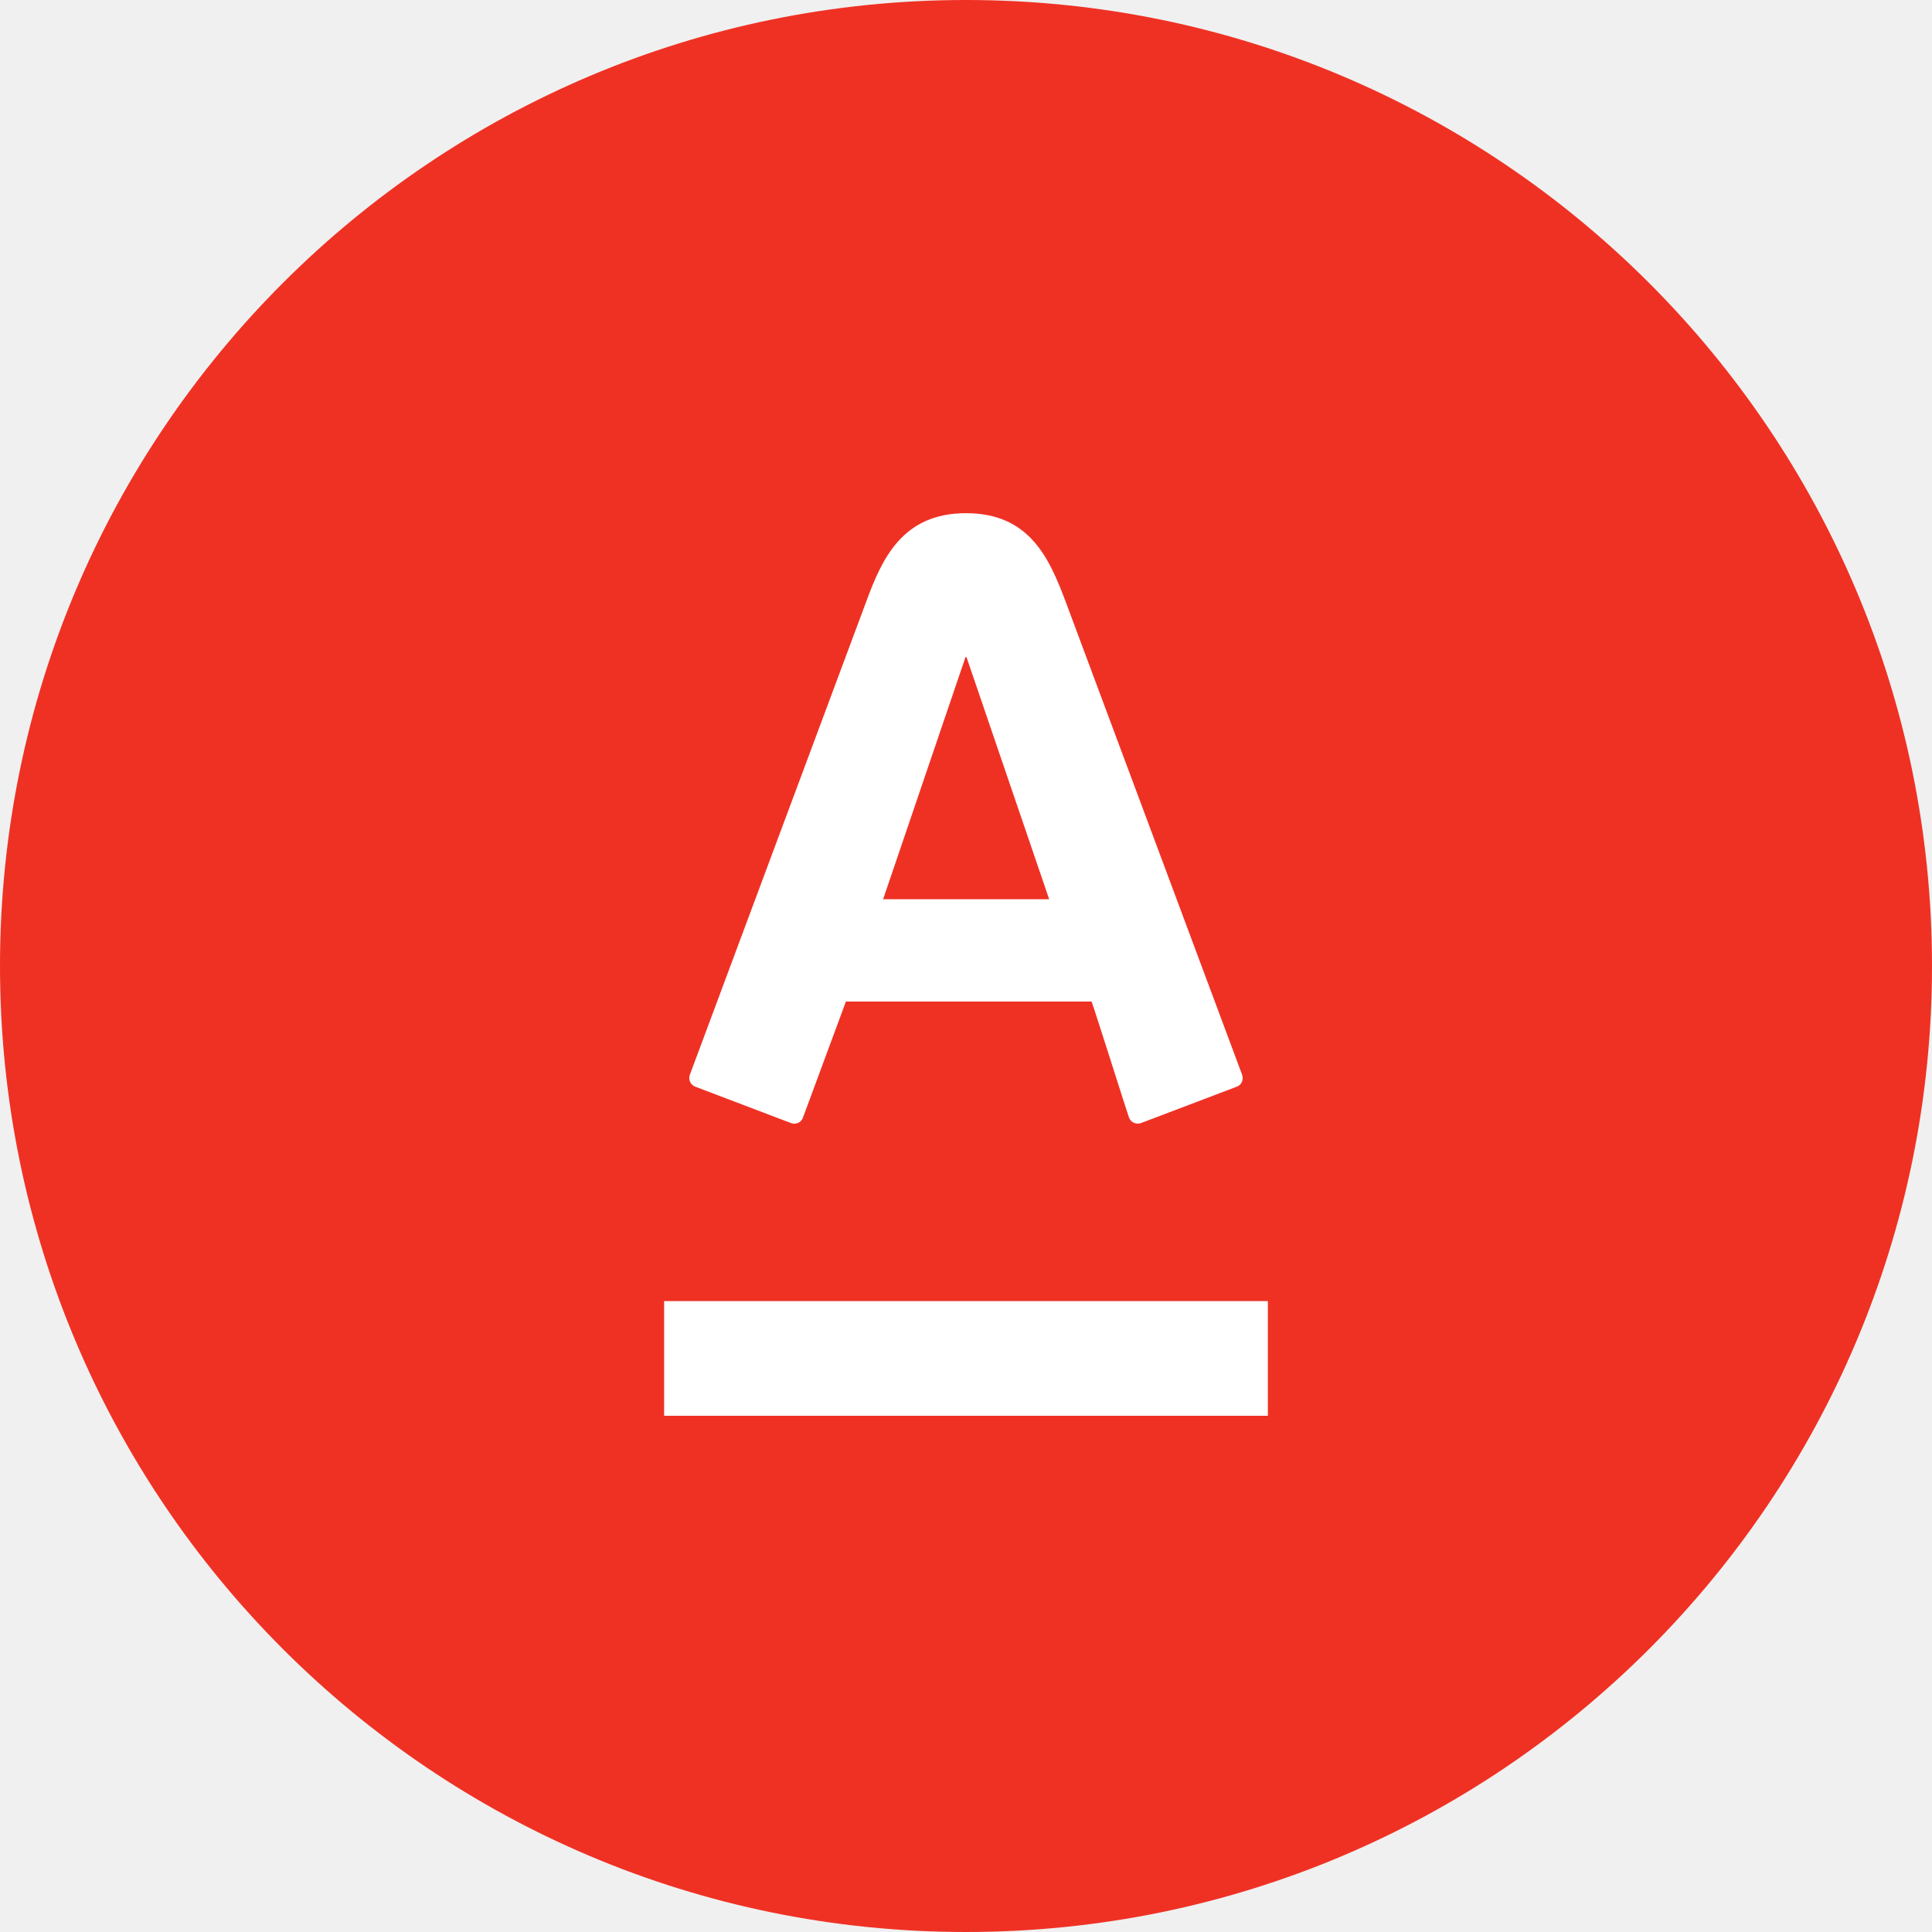
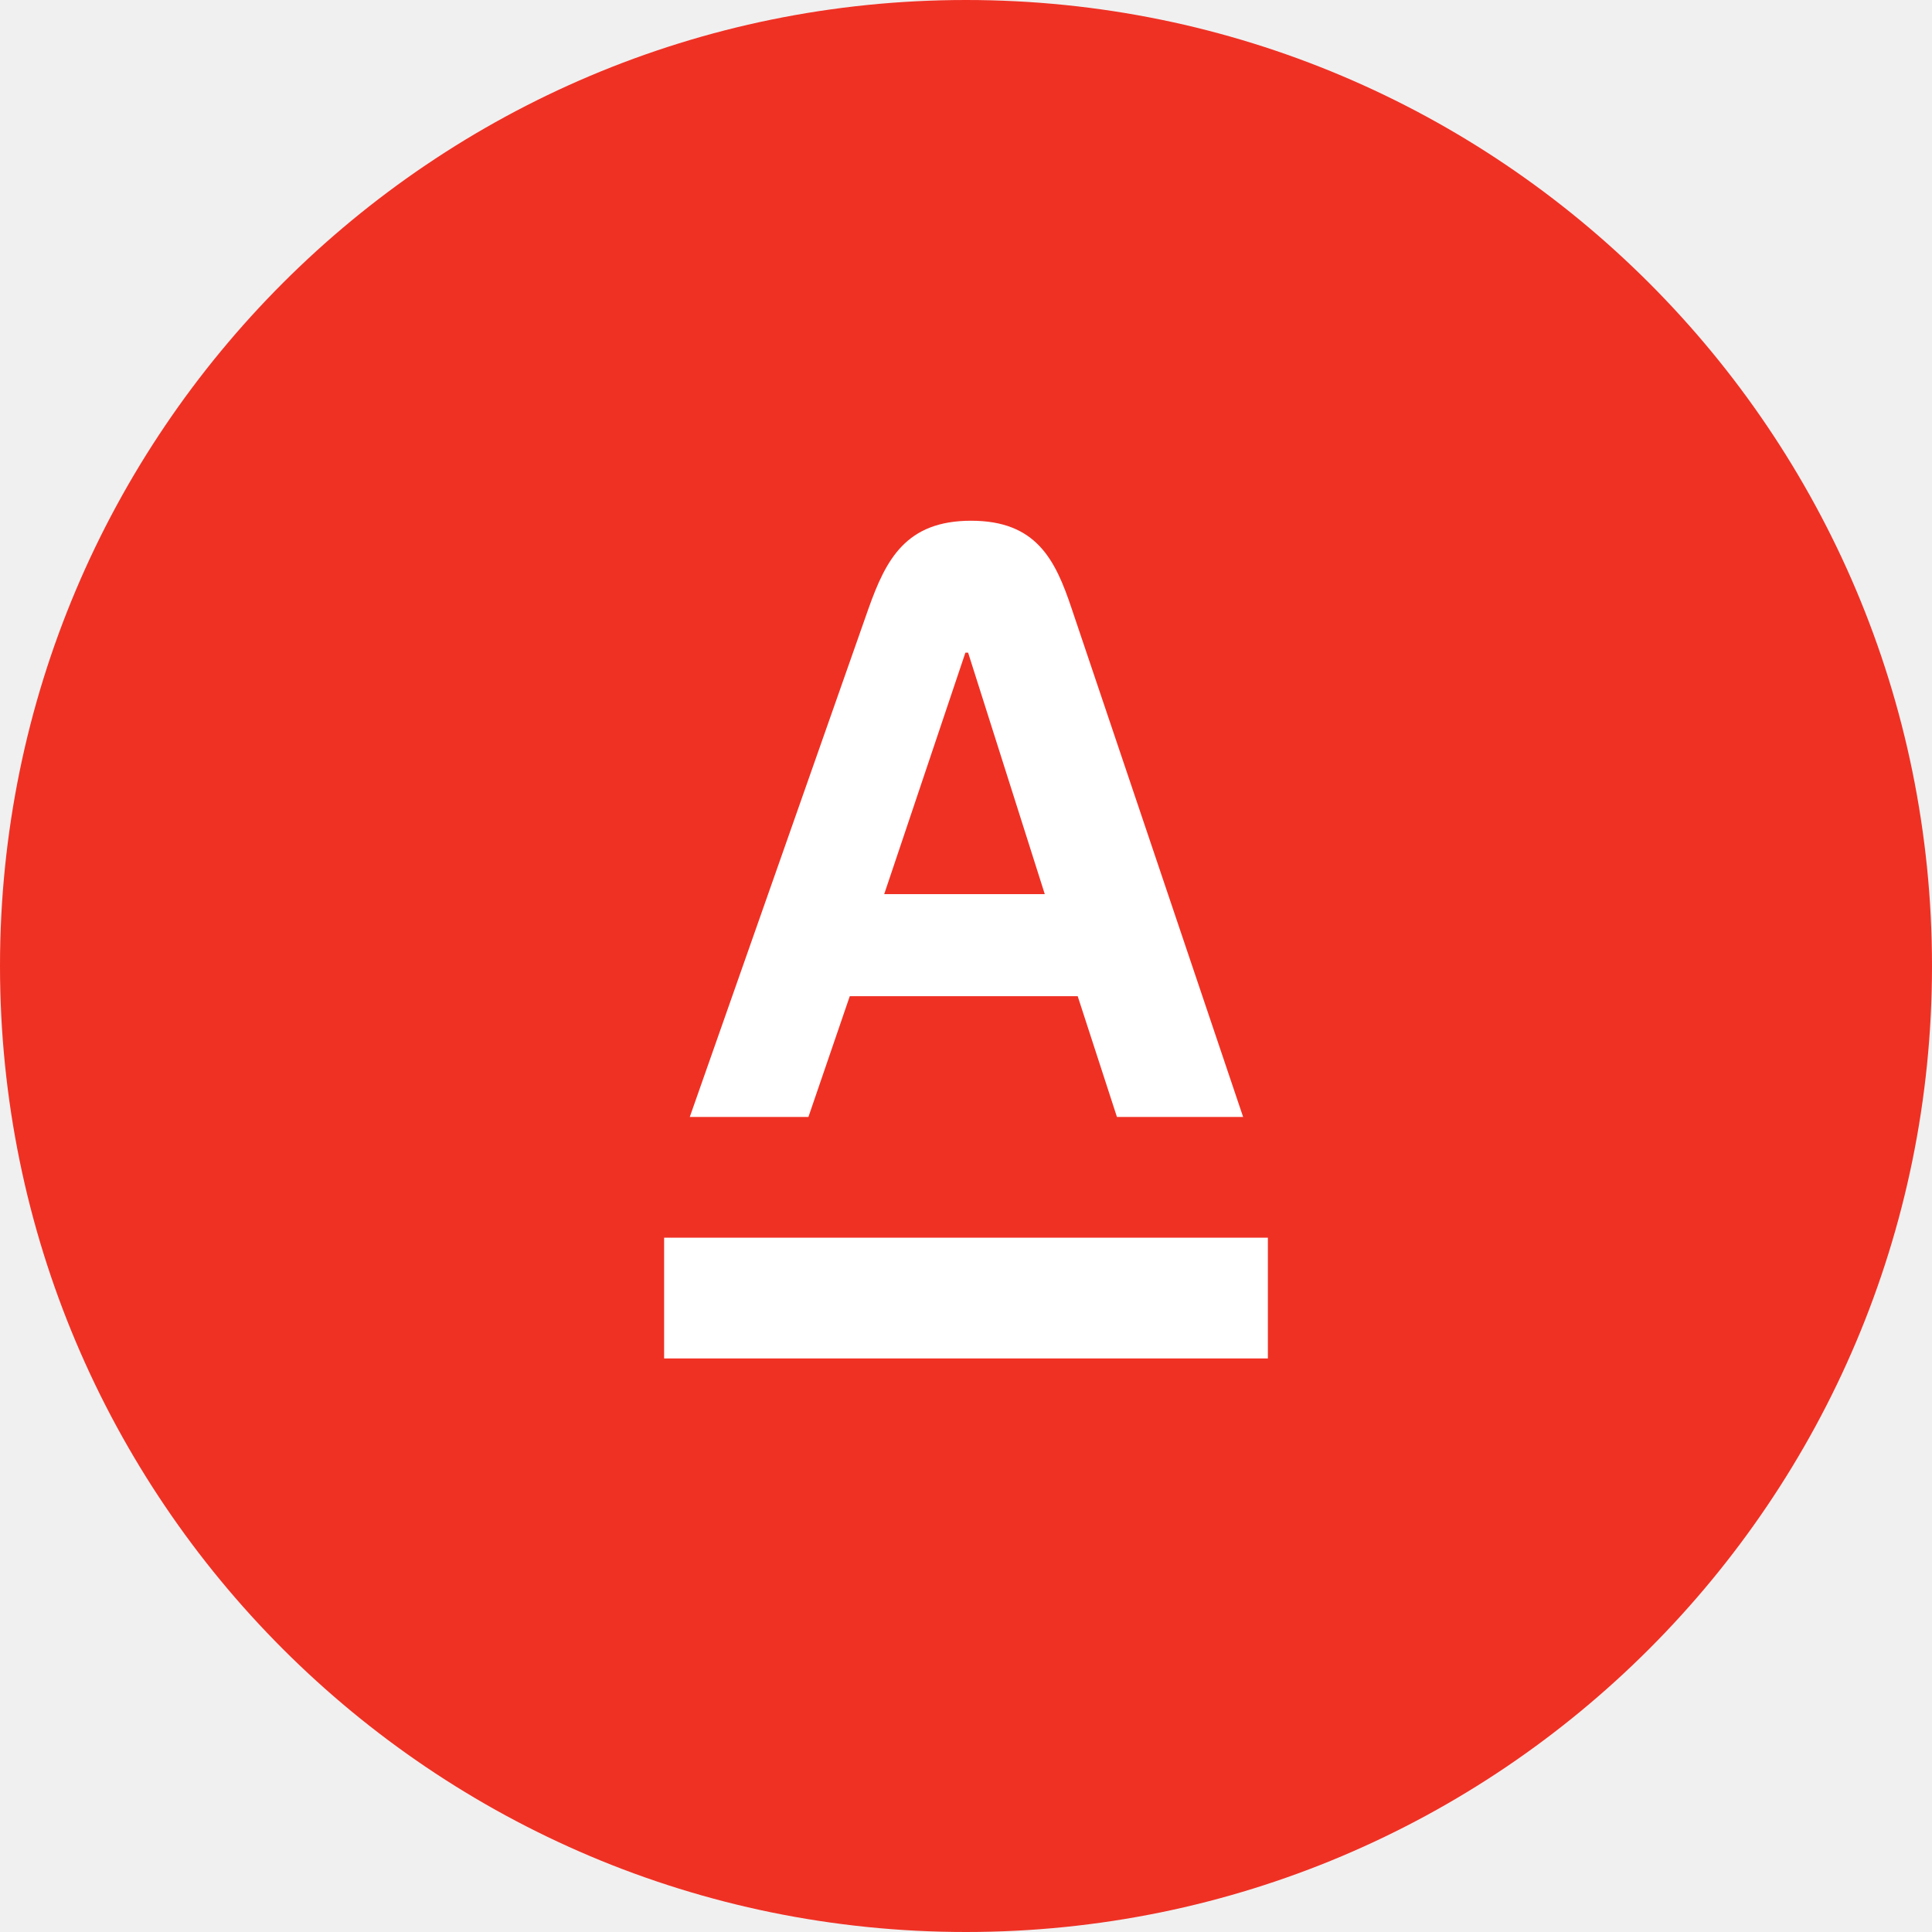
- <svg xmlns="http://www.w3.org/2000/svg" width="64px" height="64px" viewBox="0 0 64 64" version="1.1">
-   <defs />
-   <g id="Artboard-2" stroke="none" stroke-width="1" fill="none" fill-rule="evenodd" transform="translate(-262, -131)">
-     <g id="art_logo-alfabank_xs_color" transform="translate(262, 131)">
-       <polygon id="Shape" points="0 0 64 0 64 64 0 64" />
-       <rect id="Rectangle-path" fill="#EF3124" fill-rule="nonzero" x="0" y="0" width="64" height="64" rx="32" />
-       <path d="M22,43.1 L42,43.1 L42,46.9 L22,46.9 L22,43.1 Z M35.305,19.942 C35.539,20.564 40.984,35.165 41.147,35.603 C41.192,35.724 41.162,35.926 40.97,35.998 C40.777,36.07 37.947,37.147 37.791,37.205 C37.634,37.259 37.462,37.18 37.401,37.025 C37.343,36.873 36.291,33.533 36.159,33.177 L28.022,33.177 C27.889,33.533 26.652,36.879 26.598,37.025 C26.57,37.101 26.514,37.162 26.44,37.196 C26.367,37.23 26.284,37.233 26.208,37.205 C26.043,37.14 23.2,36.061 23.032,35.998 C22.956,35.97 22.894,35.912 22.86,35.838 C22.826,35.764 22.823,35.679 22.852,35.603 C23.052,35.056 28.415,20.689 28.69,19.943 C29.22,18.493 29.903,17 31.999,17 C34.095,17 34.754,18.47 35.305,19.942 Z M29.255,29.789 L34.755,29.789 L32.017,21.769 L31.983,21.769 L29.254,29.789 L29.255,29.789 Z" id="Shape" fill="#FFFFFF" fill-rule="nonzero" />
-     </g>
+ <svg xmlns="http://www.w3.org/2000/svg" width="64" height="64" viewBox="0 0 64 64">
+   <rect width="64" height="64" fill="none" />
+   <path d="M64,32A32,32,0,1,0,32,64,32,32,0,0,0,64,32Z" fill="#ef3124" />
+   <g fill="#fff">
+     <path d="M22,45H42V41H22Z" />
+     <path d="M29.29,29.62l2.69-8h.09l2.54,8Zm6.21-9.46c-.54-1.62-1.17-2.91-3.33-2.91s-2.82,1.28-3.4,2.91L22.85,37h3.93l1.37-4H35.7L37,37h4.18Z" />
  </g>
</svg>
